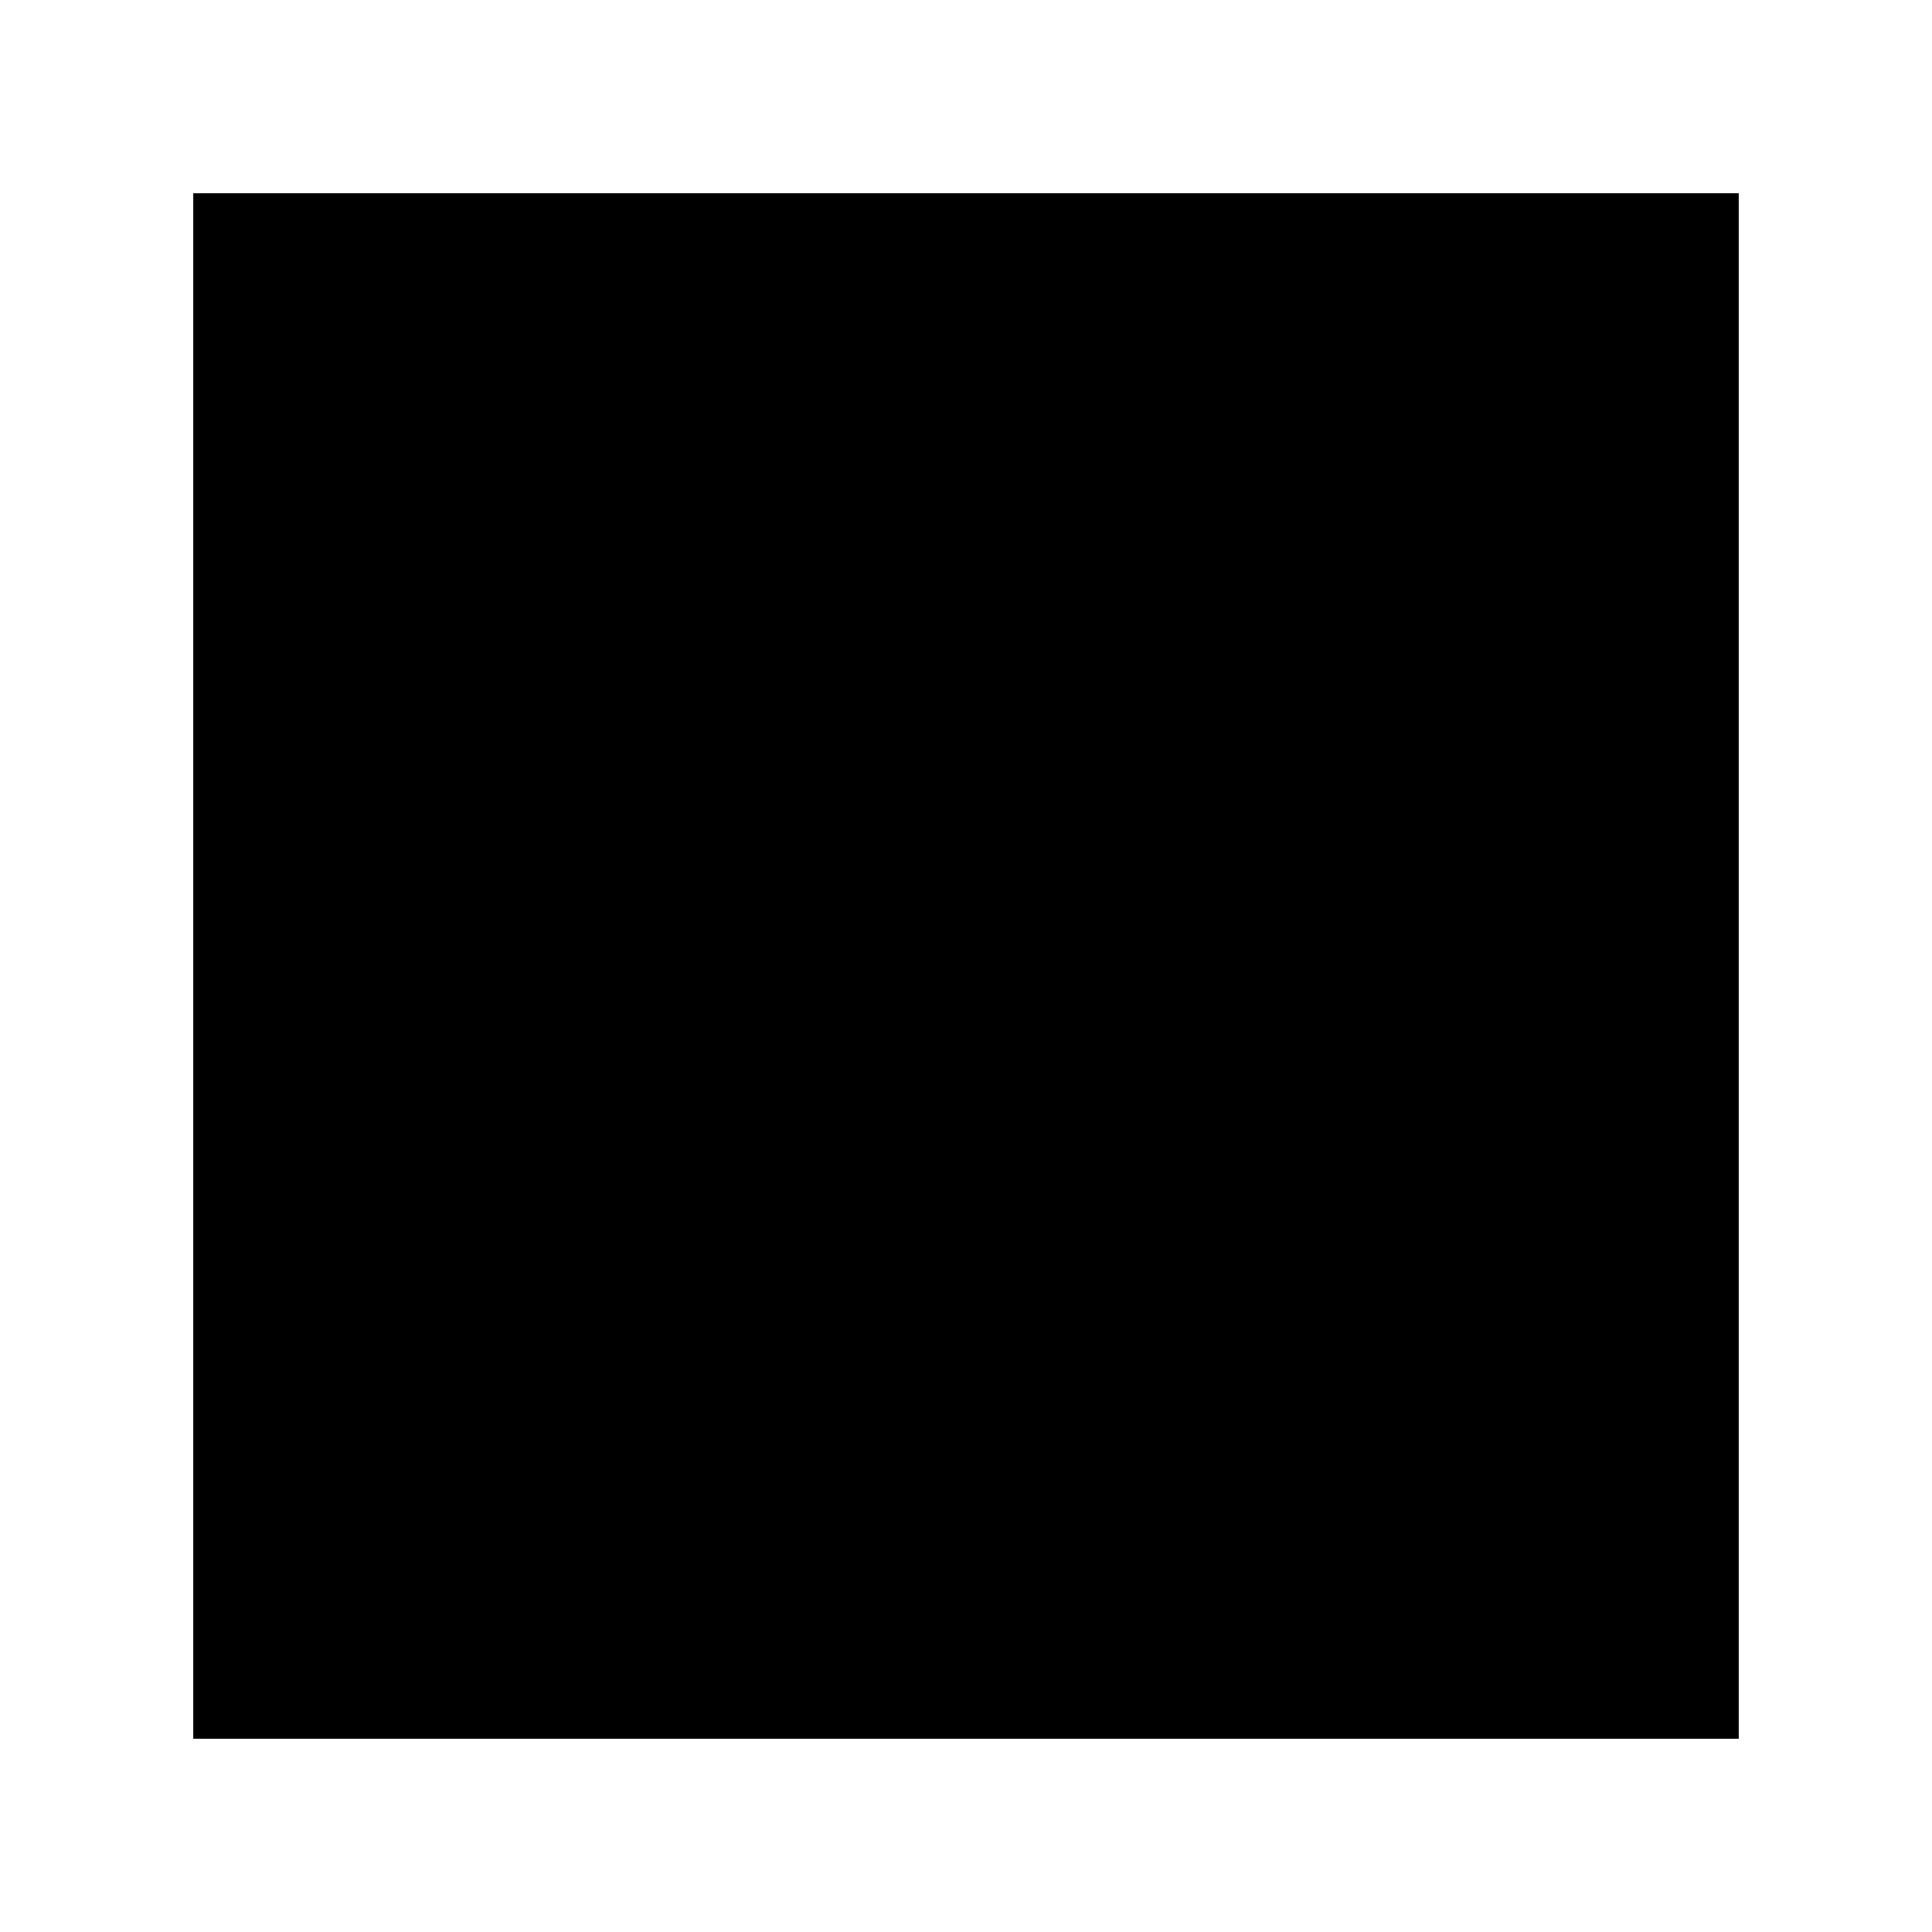
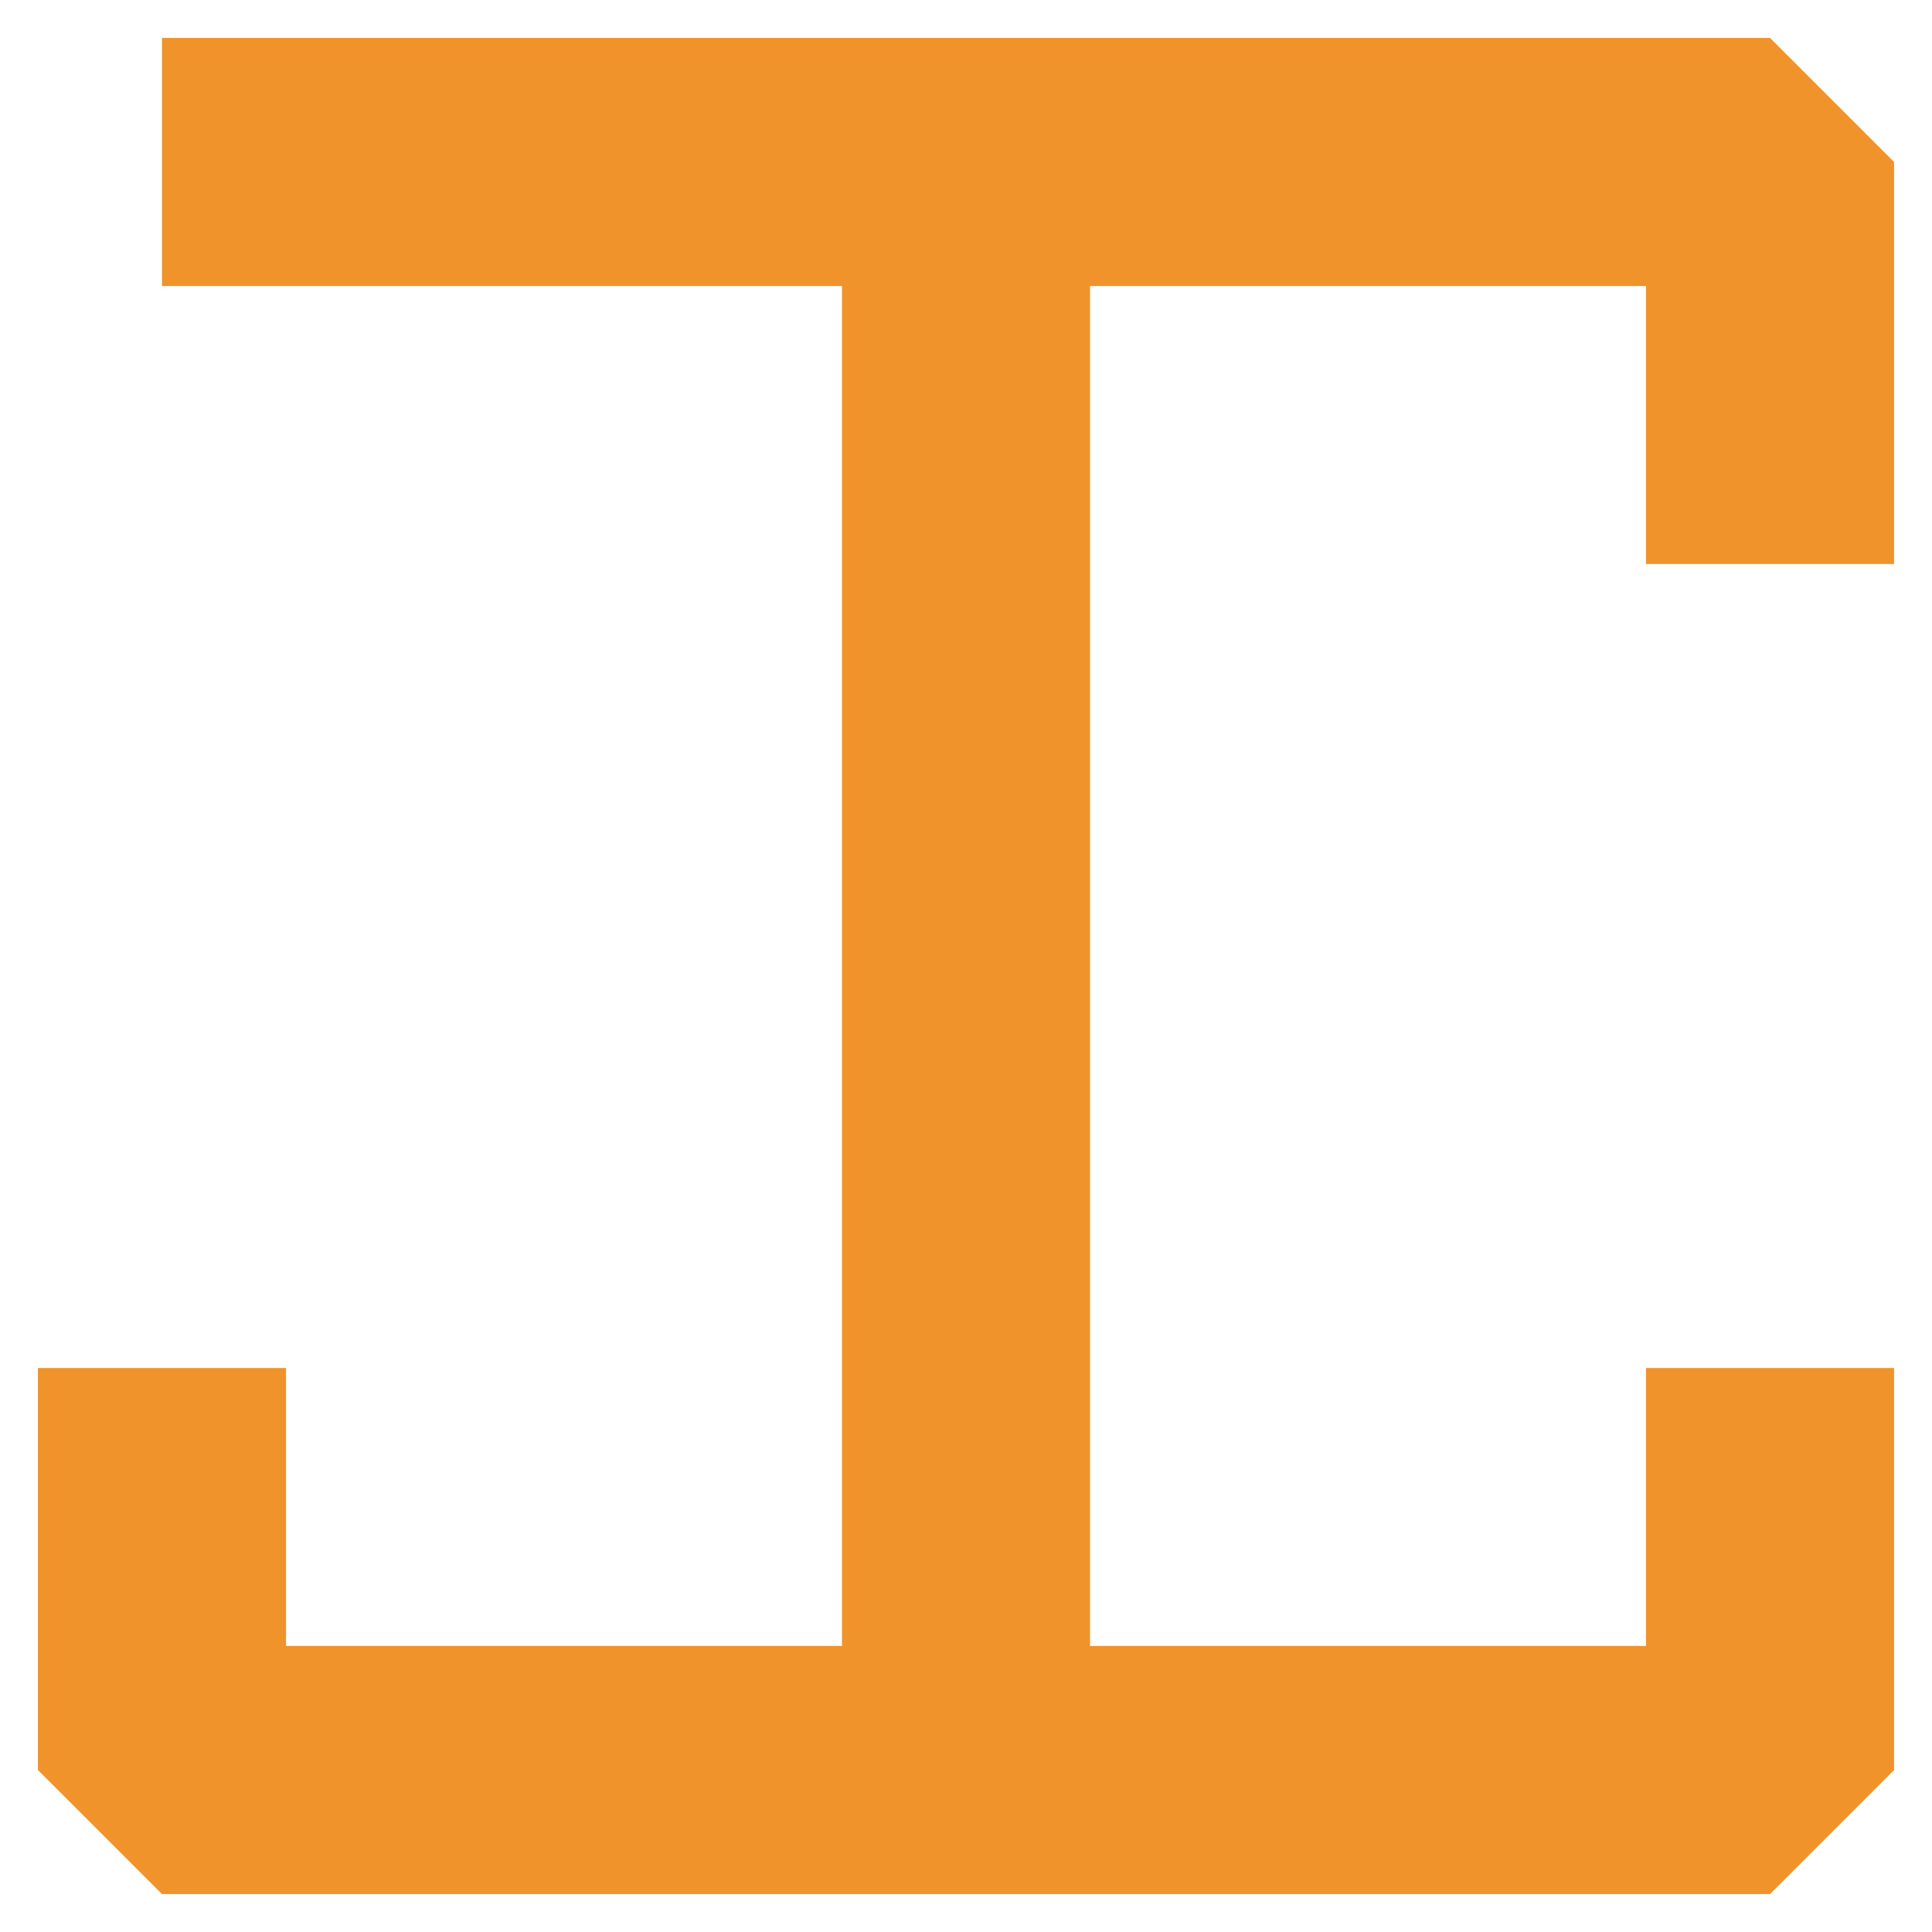
- <svg viewBox="0 0 10 10">
-   <g>
-     <path d="m1,1h4v8h-4v-2M9,3v-2h-4v8h4v-2" />
+ <svg xmlns="http://www.w3.org/2000/svg" width="100mm" height="100mm" viewBox="0 0 100 100" version="1.1" id="svg8">
+   <g id="g828" style="fill:none;stroke:#f0932b;stroke-width:10;stroke-linecap:square;stroke-linejoin:round;stroke-miterlimit:4;stroke-dasharray:none;stroke-opacity:1;paint-order:stroke fill markers">
+     <path d="M 8.384,8.384 H 50 V 91.616 H 8.384 V 70.808 M 91.616,29.192 V 8.384 H 50 V 91.616 H 91.616 V 70.808" id="path826" style="fill:none;stroke:#f0932b;stroke-width:12.841;stroke-linecap:butt;stroke-linejoin:bevel;stroke-miterlimit:4;stroke-dasharray:none;stroke-opacity:1;paint-order:stroke fill markers" />
  </g>
</svg>
